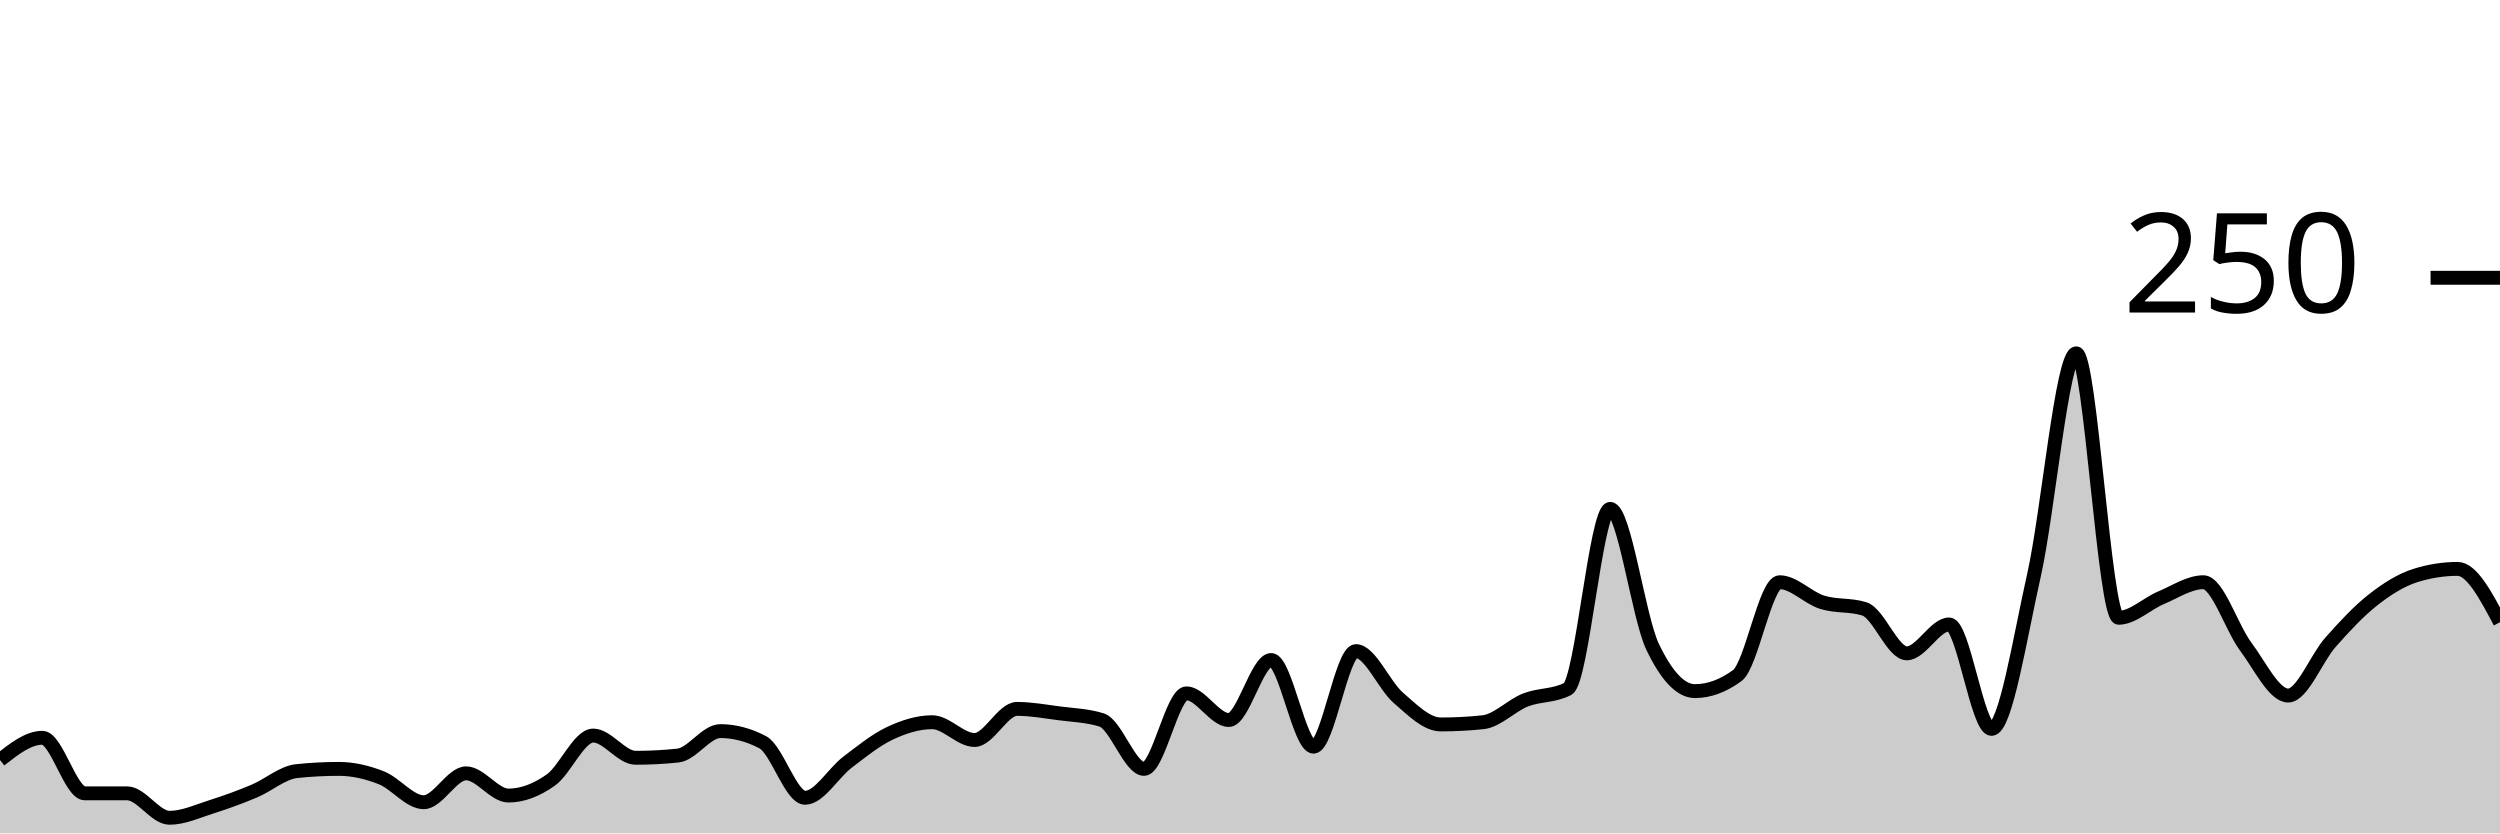
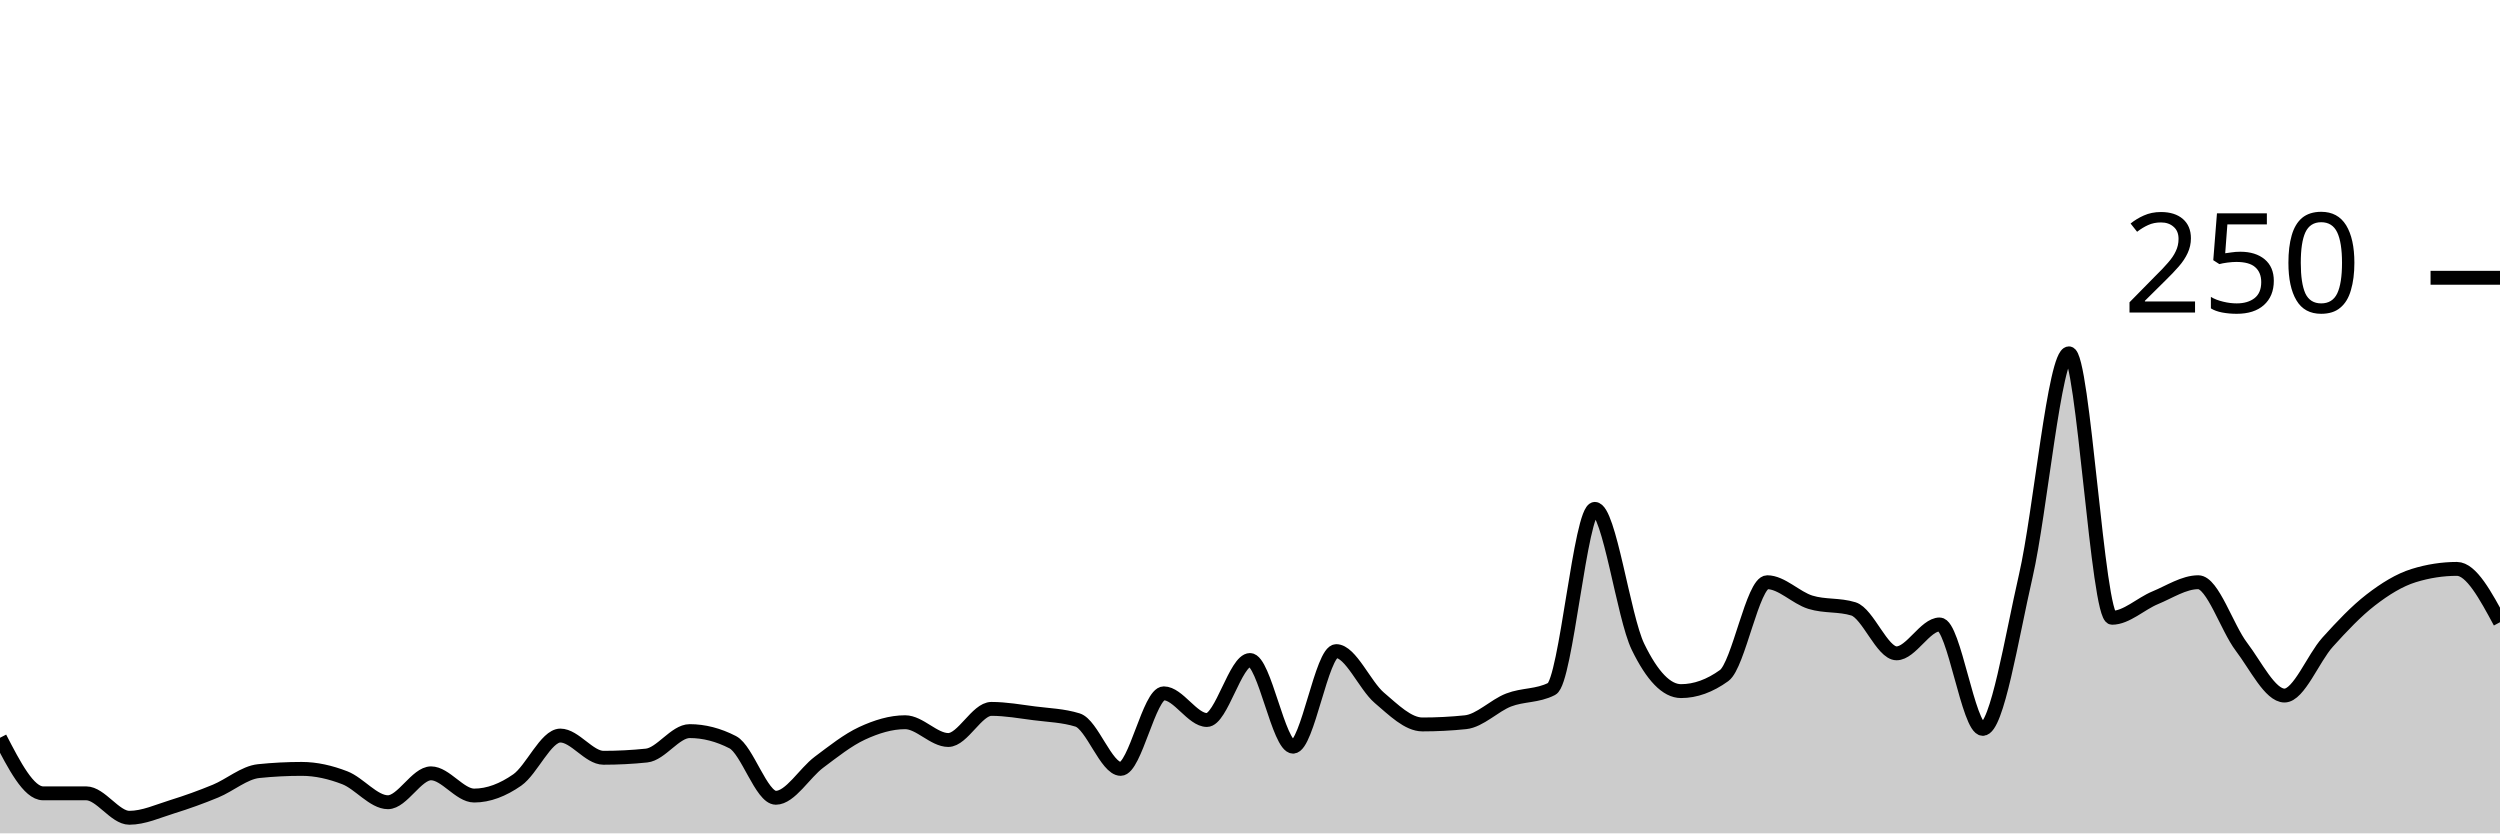
<svg xmlns="http://www.w3.org/2000/svg" viewBox="0 0 180 60">
  <g transform="translate(0,20)">
-     <path class="area" fill="rgba(0, 0, 0, 0.2)" d="M0,34.72C1.017,33.92,2.034,33.12,3.051,33.12C4.068,33.12,5.085,37.12,6.102,37.12C7.119,37.12,8.136,37.12,9.153,37.12C10.169,37.12,11.186,38.88,12.203,38.88C13.22,38.88,14.237,38.4,15.254,38.08C16.271,37.76,17.288,37.387,18.305,36.96C19.322,36.533,20.339,35.627,21.356,35.52C22.373,35.413,23.39,35.36,24.407,35.36C25.424,35.36,26.441,35.6,27.458,36C28.475,36.4,29.492,37.76,30.508,37.76C31.525,37.76,32.542,35.68,33.559,35.68C34.576,35.68,35.593,37.28,36.61,37.28C37.627,37.28,38.644,36.88,39.661,36.16C40.678,35.44,41.695,32.96,42.712,32.96C43.729,32.96,44.746,34.56,45.763,34.56C46.78,34.56,47.797,34.507,48.814,34.4C49.831,34.293,50.847,32.64,51.864,32.64C52.881,32.64,53.898,32.907,54.915,33.44C55.932,33.973,56.949,37.44,57.966,37.44C58.983,37.44,60,35.653,61.017,34.88C62.034,34.107,63.051,33.28,64.068,32.8C65.085,32.32,66.102,32,67.119,32C68.136,32,69.153,33.28,70.169,33.28C71.186,33.28,72.203,31.04,73.22,31.04C74.237,31.04,75.254,31.227,76.271,31.36C77.288,31.493,78.305,31.52,79.322,31.84C80.339,32.16,81.356,35.36,82.373,35.36C83.39,35.36,84.407,29.92,85.424,29.92C86.441,29.92,87.458,31.84,88.475,31.84C89.492,31.84,90.508,27.52,91.525,27.52C92.542,27.52,93.559,33.76,94.576,33.76C95.593,33.76,96.61,26.88,97.627,26.88C98.644,26.88,99.661,29.36,100.678,30.24C101.695,31.12,102.712,32.16,103.729,32.16C104.746,32.16,105.763,32.107,106.78,32C107.797,31.893,108.814,30.8,109.831,30.4C110.847,30,111.864,30.133,112.881,29.6C113.898,29.067,114.915,16.64,115.932,16.64C116.949,16.64,117.966,24.427,118.983,26.56C120,28.693,121.017,29.76,122.034,29.76C123.051,29.76,124.068,29.387,125.085,28.64C126.102,27.893,127.119,21.92,128.136,21.92C129.153,21.92,130.169,23.04,131.186,23.36C132.203,23.68,133.22,23.52,134.237,23.84C135.254,24.16,136.271,27.04,137.288,27.04C138.305,27.04,139.322,24.96,140.339,24.96C141.356,24.96,142.373,32.48,143.39,32.48C144.407,32.48,145.424,25.947,146.441,21.44C147.458,16.933,148.475,5.44,149.492,5.44C150.508,5.44,151.525,24.48,152.542,24.48C153.559,24.48,154.576,23.467,155.593,23.04C156.61,22.613,157.627,21.92,158.644,21.92C159.661,21.92,160.678,25.2,161.695,26.56C162.712,27.92,163.729,30.08,164.746,30.08C165.763,30.08,166.78,27.387,167.797,26.24C168.814,25.093,169.831,24,170.847,23.2C171.864,22.4,172.881,21.76,173.898,21.44C174.915,21.12,175.932,20.96,176.949,20.96C177.966,20.96,178.983,22.88,180,24.8L180,40C178.983,40,177.966,40,176.949,40C175.932,40,174.915,40,173.898,40C172.881,40,171.864,40,170.847,40C169.831,40,168.814,40,167.797,40C166.78,40,165.763,40,164.746,40C163.729,40,162.712,40,161.695,40C160.678,40,159.661,40,158.644,40C157.627,40,156.61,40,155.593,40C154.576,40,153.559,40,152.542,40C151.525,40,150.508,40,149.492,40C148.475,40,147.458,40,146.441,40C145.424,40,144.407,40,143.39,40C142.373,40,141.356,40,140.339,40C139.322,40,138.305,40,137.288,40C136.271,40,135.254,40,134.237,40C133.22,40,132.203,40,131.186,40C130.169,40,129.153,40,128.136,40C127.119,40,126.102,40,125.085,40C124.068,40,123.051,40,122.034,40C121.017,40,120,40,118.983,40C117.966,40,116.949,40,115.932,40C114.915,40,113.898,40,112.881,40C111.864,40,110.847,40,109.831,40C108.814,40,107.797,40,106.78,40C105.763,40,104.746,40,103.729,40C102.712,40,101.695,40,100.678,40C99.661,40,98.644,40,97.627,40C96.61,40,95.593,40,94.576,40C93.559,40,92.542,40,91.525,40C90.508,40,89.492,40,88.475,40C87.458,40,86.441,40,85.424,40C84.407,40,83.39,40,82.373,40C81.356,40,80.339,40,79.322,40C78.305,40,77.288,40,76.271,40C75.254,40,74.237,40,73.22,40C72.203,40,71.186,40,70.169,40C69.153,40,68.136,40,67.119,40C66.102,40,65.085,40,64.068,40C63.051,40,62.034,40,61.017,40C60,40,58.983,40,57.966,40C56.949,40,55.932,40,54.915,40C53.898,40,52.881,40,51.864,40C50.847,40,49.831,40,48.814,40C47.797,40,46.78,40,45.763,40C44.746,40,43.729,40,42.712,40C41.695,40,40.678,40,39.661,40C38.644,40,37.627,40,36.61,40C35.593,40,34.576,40,33.559,40C32.542,40,31.525,40,30.508,40C29.492,40,28.475,40,27.458,40C26.441,40,25.424,40,24.407,40C23.39,40,22.373,40,21.356,40C20.339,40,19.322,40,18.305,40C17.288,40,16.271,40,15.254,40C14.237,40,13.22,40,12.203,40C11.186,40,10.169,40,9.153,40C8.136,40,7.119,40,6.102,40C5.085,40,4.068,40,3.051,40C2.034,40,1.017,40,0,40Z" />
-     <path class="line" stroke="black" fill="none" d="M0,34.72C1.017,33.92,2.034,33.12,3.051,33.12C4.068,33.12,5.085,37.12,6.102,37.12C7.119,37.12,8.136,37.12,9.153,37.12C10.169,37.12,11.186,38.88,12.203,38.88C13.22,38.88,14.237,38.4,15.254,38.08C16.271,37.76,17.288,37.387,18.305,36.96C19.322,36.533,20.339,35.627,21.356,35.52C22.373,35.413,23.39,35.36,24.407,35.36C25.424,35.36,26.441,35.6,27.458,36C28.475,36.4,29.492,37.76,30.508,37.76C31.525,37.76,32.542,35.68,33.559,35.68C34.576,35.68,35.593,37.28,36.61,37.28C37.627,37.28,38.644,36.88,39.661,36.16C40.678,35.44,41.695,32.96,42.712,32.96C43.729,32.96,44.746,34.56,45.763,34.56C46.78,34.56,47.797,34.507,48.814,34.4C49.831,34.293,50.847,32.64,51.864,32.64C52.881,32.64,53.898,32.907,54.915,33.44C55.932,33.973,56.949,37.44,57.966,37.44C58.983,37.44,60,35.653,61.017,34.88C62.034,34.107,63.051,33.28,64.068,32.8C65.085,32.32,66.102,32,67.119,32C68.136,32,69.153,33.28,70.169,33.28C71.186,33.28,72.203,31.04,73.22,31.04C74.237,31.04,75.254,31.227,76.271,31.36C77.288,31.493,78.305,31.52,79.322,31.84C80.339,32.16,81.356,35.36,82.373,35.36C83.39,35.36,84.407,29.92,85.424,29.92C86.441,29.92,87.458,31.84,88.475,31.84C89.492,31.84,90.508,27.52,91.525,27.52C92.542,27.52,93.559,33.76,94.576,33.76C95.593,33.76,96.61,26.88,97.627,26.88C98.644,26.88,99.661,29.36,100.678,30.24C101.695,31.12,102.712,32.16,103.729,32.16C104.746,32.16,105.763,32.107,106.78,32C107.797,31.893,108.814,30.8,109.831,30.4C110.847,30,111.864,30.133,112.881,29.6C113.898,29.067,114.915,16.64,115.932,16.64C116.949,16.64,117.966,24.427,118.983,26.56C120,28.693,121.017,29.76,122.034,29.76C123.051,29.76,124.068,29.387,125.085,28.64C126.102,27.893,127.119,21.92,128.136,21.92C129.153,21.92,130.169,23.04,131.186,23.36C132.203,23.68,133.22,23.52,134.237,23.84C135.254,24.16,136.271,27.04,137.288,27.04C138.305,27.04,139.322,24.96,140.339,24.96C141.356,24.96,142.373,32.48,143.39,32.48C144.407,32.48,145.424,25.947,146.441,21.44C147.458,16.933,148.475,5.44,149.492,5.44C150.508,5.44,151.525,24.48,152.542,24.48C153.559,24.48,154.576,23.467,155.593,23.04C156.61,22.613,157.627,21.92,158.644,21.92C159.661,21.92,160.678,25.2,161.695,26.56C162.712,27.92,163.729,30.08,164.746,30.08C165.763,30.08,166.78,27.387,167.797,26.24C168.814,25.093,169.831,24,170.847,23.2C171.864,22.4,172.881,21.76,173.898,21.44C174.915,21.12,175.932,20.96,176.949,20.96C177.966,20.96,178.983,22.88,180,24.8" />
+     <path class="area" fill="rgba(0, 0, 0, 0.2)" d="M0,33.12C1.034,35.12,2.069,37.12,3.103,37.12C4.138,37.12,5.172,37.12,6.207,37.12C7.241,37.12,8.276,38.88,9.31,38.88C10.345,38.88,11.379,38.4,12.414,38.08C13.448,37.76,14.483,37.387,15.517,36.96C16.552,36.533,17.586,35.627,18.621,35.52C19.655,35.413,20.69,35.36,21.724,35.36C22.759,35.36,23.793,35.6,24.828,36C25.862,36.4,26.897,37.76,27.931,37.76C28.966,37.76,30,35.68,31.034,35.68C32.069,35.68,33.103,37.28,34.138,37.28C35.172,37.28,36.207,36.88,37.241,36.16C38.276,35.44,39.31,32.96,40.345,32.96C41.379,32.96,42.414,34.56,43.448,34.56C44.483,34.56,45.517,34.507,46.552,34.4C47.586,34.293,48.621,32.64,49.655,32.64C50.69,32.64,51.724,32.907,52.759,33.44C53.793,33.973,54.828,37.44,55.862,37.44C56.897,37.44,57.931,35.653,58.966,34.88C60,34.107,61.034,33.28,62.069,32.8C63.103,32.32,64.138,32,65.172,32C66.207,32,67.241,33.28,68.276,33.28C69.31,33.28,70.345,31.04,71.379,31.04C72.414,31.04,73.448,31.227,74.483,31.36C75.517,31.493,76.552,31.52,77.586,31.84C78.621,32.16,79.655,35.36,80.69,35.36C81.724,35.36,82.759,29.92,83.793,29.92C84.828,29.92,85.862,31.84,86.897,31.84C87.931,31.84,88.966,27.52,90,27.52C91.034,27.52,92.069,33.76,93.103,33.76C94.138,33.76,95.172,26.88,96.207,26.88C97.241,26.88,98.276,29.36,99.31,30.24C100.345,31.12,101.379,32.16,102.414,32.16C103.448,32.16,104.483,32.107,105.517,32C106.552,31.893,107.586,30.8,108.621,30.4C109.655,30,110.69,30.133,111.724,29.6C112.759,29.067,113.793,16.64,114.828,16.64C115.862,16.64,116.897,24.427,117.931,26.56C118.966,28.693,120,29.76,121.034,29.76C122.069,29.76,123.103,29.387,124.138,28.64C125.172,27.893,126.207,21.92,127.241,21.92C128.276,21.92,129.31,23.04,130.345,23.36C131.379,23.68,132.414,23.52,133.448,23.84C134.483,24.16,135.517,27.04,136.552,27.04C137.586,27.04,138.621,24.96,139.655,24.96C140.69,24.96,141.724,32.48,142.759,32.48C143.793,32.48,144.828,25.947,145.862,21.44C146.897,16.933,147.931,5.44,148.966,5.44C150,5.44,151.034,24.48,152.069,24.48C153.103,24.48,154.138,23.467,155.172,23.04C156.207,22.613,157.241,21.92,158.276,21.92C159.31,21.92,160.345,25.2,161.379,26.56C162.414,27.92,163.448,30.08,164.483,30.08C165.517,30.08,166.552,27.387,167.586,26.24C168.621,25.093,169.655,24,170.69,23.2C171.724,22.4,172.759,21.76,173.793,21.44C174.828,21.12,175.862,20.96,176.897,20.96C177.931,20.96,178.966,22.88,180,24.8L180,40C178.966,40,177.931,40,176.897,40C175.862,40,174.828,40,173.793,40C172.759,40,171.724,40,170.69,40C169.655,40,168.621,40,167.586,40C166.552,40,165.517,40,164.483,40C163.448,40,162.414,40,161.379,40C160.345,40,159.31,40,158.276,40C157.241,40,156.207,40,155.172,40C154.138,40,153.103,40,152.069,40C151.034,40,150,40,148.966,40C147.931,40,146.897,40,145.862,40C144.828,40,143.793,40,142.759,40C141.724,40,140.69,40,139.655,40C138.621,40,137.586,40,136.552,40C135.517,40,134.483,40,133.448,40C132.414,40,131.379,40,130.345,40C129.31,40,128.276,40,127.241,40C126.207,40,125.172,40,124.138,40C123.103,40,122.069,40,121.034,40C120,40,118.966,40,117.931,40C116.897,40,115.862,40,114.828,40C113.793,40,112.759,40,111.724,40C110.69,40,109.655,40,108.621,40C107.586,40,106.552,40,105.517,40C104.483,40,103.448,40,102.414,40C101.379,40,100.345,40,99.31,40C98.276,40,97.241,40,96.207,40C95.172,40,94.138,40,93.103,40C92.069,40,91.034,40,90,40C88.966,40,87.931,40,86.897,40C85.862,40,84.828,40,83.793,40C82.759,40,81.724,40,80.69,40C79.655,40,78.621,40,77.586,40C76.552,40,75.517,40,74.483,40C73.448,40,72.414,40,71.379,40C70.345,40,69.31,40,68.276,40C67.241,40,66.207,40,65.172,40C64.138,40,63.103,40,62.069,40C61.034,40,60,40,58.966,40C57.931,40,56.897,40,55.862,40C54.828,40,53.793,40,52.759,40C51.724,40,50.69,40,49.655,40C48.621,40,47.586,40,46.552,40C45.517,40,44.483,40,43.448,40C42.414,40,41.379,40,40.345,40C39.31,40,38.276,40,37.241,40C36.207,40,35.172,40,34.138,40C33.103,40,32.069,40,31.034,40C30,40,28.966,40,27.931,40C26.897,40,25.862,40,24.828,40C23.793,40,22.759,40,21.724,40C20.69,40,19.655,40,18.621,40C17.586,40,16.552,40,15.517,40C14.483,40,13.448,40,12.414,40C11.379,40,10.345,40,9.31,40C8.276,40,7.241,40,6.207,40C5.172,40,4.138,40,3.103,40C2.069,40,1.034,40,0,40Z" />
+     <path class="line" stroke="black" fill="none" d="M0,33.12C1.034,35.12,2.069,37.12,3.103,37.12C4.138,37.12,5.172,37.12,6.207,37.12C7.241,37.12,8.276,38.88,9.31,38.88C10.345,38.88,11.379,38.4,12.414,38.08C13.448,37.76,14.483,37.387,15.517,36.96C16.552,36.533,17.586,35.627,18.621,35.52C19.655,35.413,20.69,35.36,21.724,35.36C22.759,35.36,23.793,35.6,24.828,36C25.862,36.4,26.897,37.76,27.931,37.76C28.966,37.76,30,35.68,31.034,35.68C32.069,35.68,33.103,37.28,34.138,37.28C35.172,37.28,36.207,36.88,37.241,36.16C38.276,35.44,39.31,32.96,40.345,32.96C41.379,32.96,42.414,34.56,43.448,34.56C44.483,34.56,45.517,34.507,46.552,34.4C47.586,34.293,48.621,32.64,49.655,32.64C50.69,32.64,51.724,32.907,52.759,33.44C53.793,33.973,54.828,37.44,55.862,37.44C56.897,37.44,57.931,35.653,58.966,34.88C60,34.107,61.034,33.28,62.069,32.8C63.103,32.32,64.138,32,65.172,32C66.207,32,67.241,33.28,68.276,33.28C69.31,33.28,70.345,31.04,71.379,31.04C72.414,31.04,73.448,31.227,74.483,31.36C75.517,31.493,76.552,31.52,77.586,31.84C78.621,32.16,79.655,35.36,80.69,35.36C81.724,35.36,82.759,29.92,83.793,29.92C84.828,29.92,85.862,31.84,86.897,31.84C87.931,31.84,88.966,27.52,90,27.52C91.034,27.52,92.069,33.76,93.103,33.76C94.138,33.76,95.172,26.88,96.207,26.88C97.241,26.88,98.276,29.36,99.31,30.24C100.345,31.12,101.379,32.16,102.414,32.16C103.448,32.16,104.483,32.107,105.517,32C106.552,31.893,107.586,30.8,108.621,30.4C109.655,30,110.69,30.133,111.724,29.6C112.759,29.067,113.793,16.64,114.828,16.64C115.862,16.64,116.897,24.427,117.931,26.56C118.966,28.693,120,29.76,121.034,29.76C122.069,29.76,123.103,29.387,124.138,28.64C125.172,27.893,126.207,21.92,127.241,21.92C128.276,21.92,129.31,23.04,130.345,23.36C131.379,23.68,132.414,23.52,133.448,23.84C134.483,24.16,135.517,27.04,136.552,27.04C137.586,27.04,138.621,24.96,139.655,24.96C140.69,24.96,141.724,32.48,142.759,32.48C143.793,32.48,144.828,25.947,145.862,21.44C146.897,16.933,147.931,5.44,148.966,5.44C150,5.44,151.034,24.48,152.069,24.48C153.103,24.48,154.138,23.467,155.172,23.04C156.207,22.613,157.241,21.92,158.276,21.92C159.31,21.92,160.345,25.2,161.379,26.56C162.414,27.92,163.448,30.08,164.483,30.08C165.517,30.08,166.552,27.387,167.586,26.24C168.621,25.093,169.655,24,170.69,23.2C171.724,22.4,172.759,21.76,173.793,21.44C174.828,21.12,175.862,20.96,176.897,20.96C177.931,20.96,178.966,22.88,180,24.8" />
    <path class="axis-ceiling" stroke-width="1" stroke="black" fill="none" d="M175,0L180,0" />
    <text class="axis-ceiling-label" font-family="sans-serif" text-anchor="end" font-size="10px" x="170" y="2.5">250</text>
  </g>
</svg>
